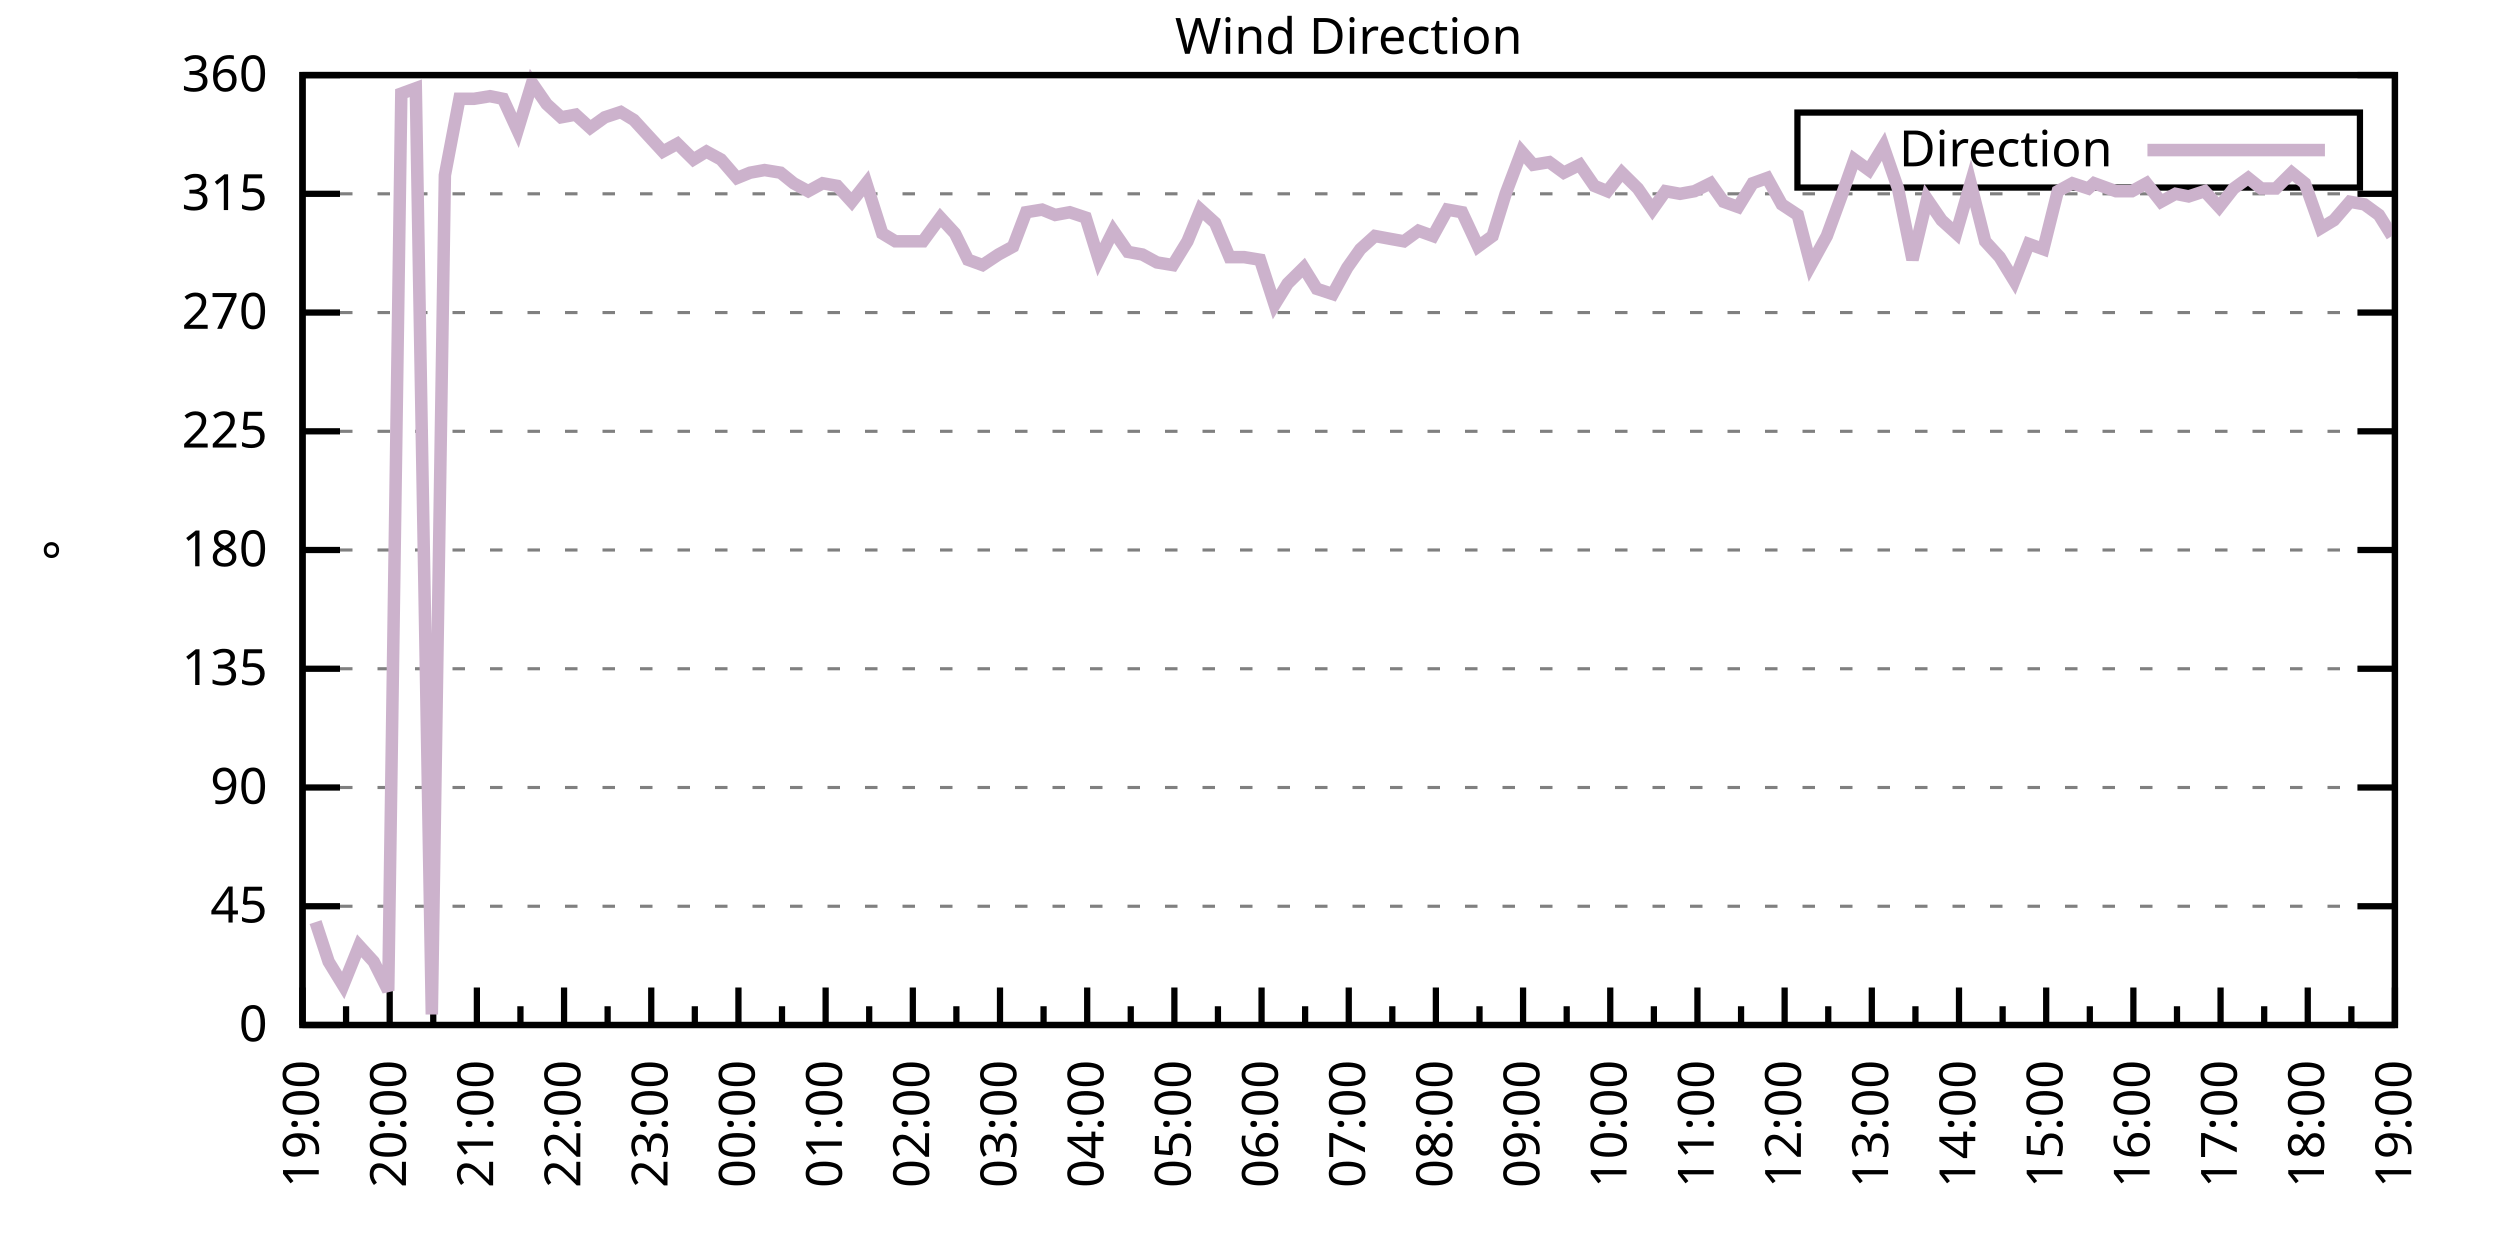
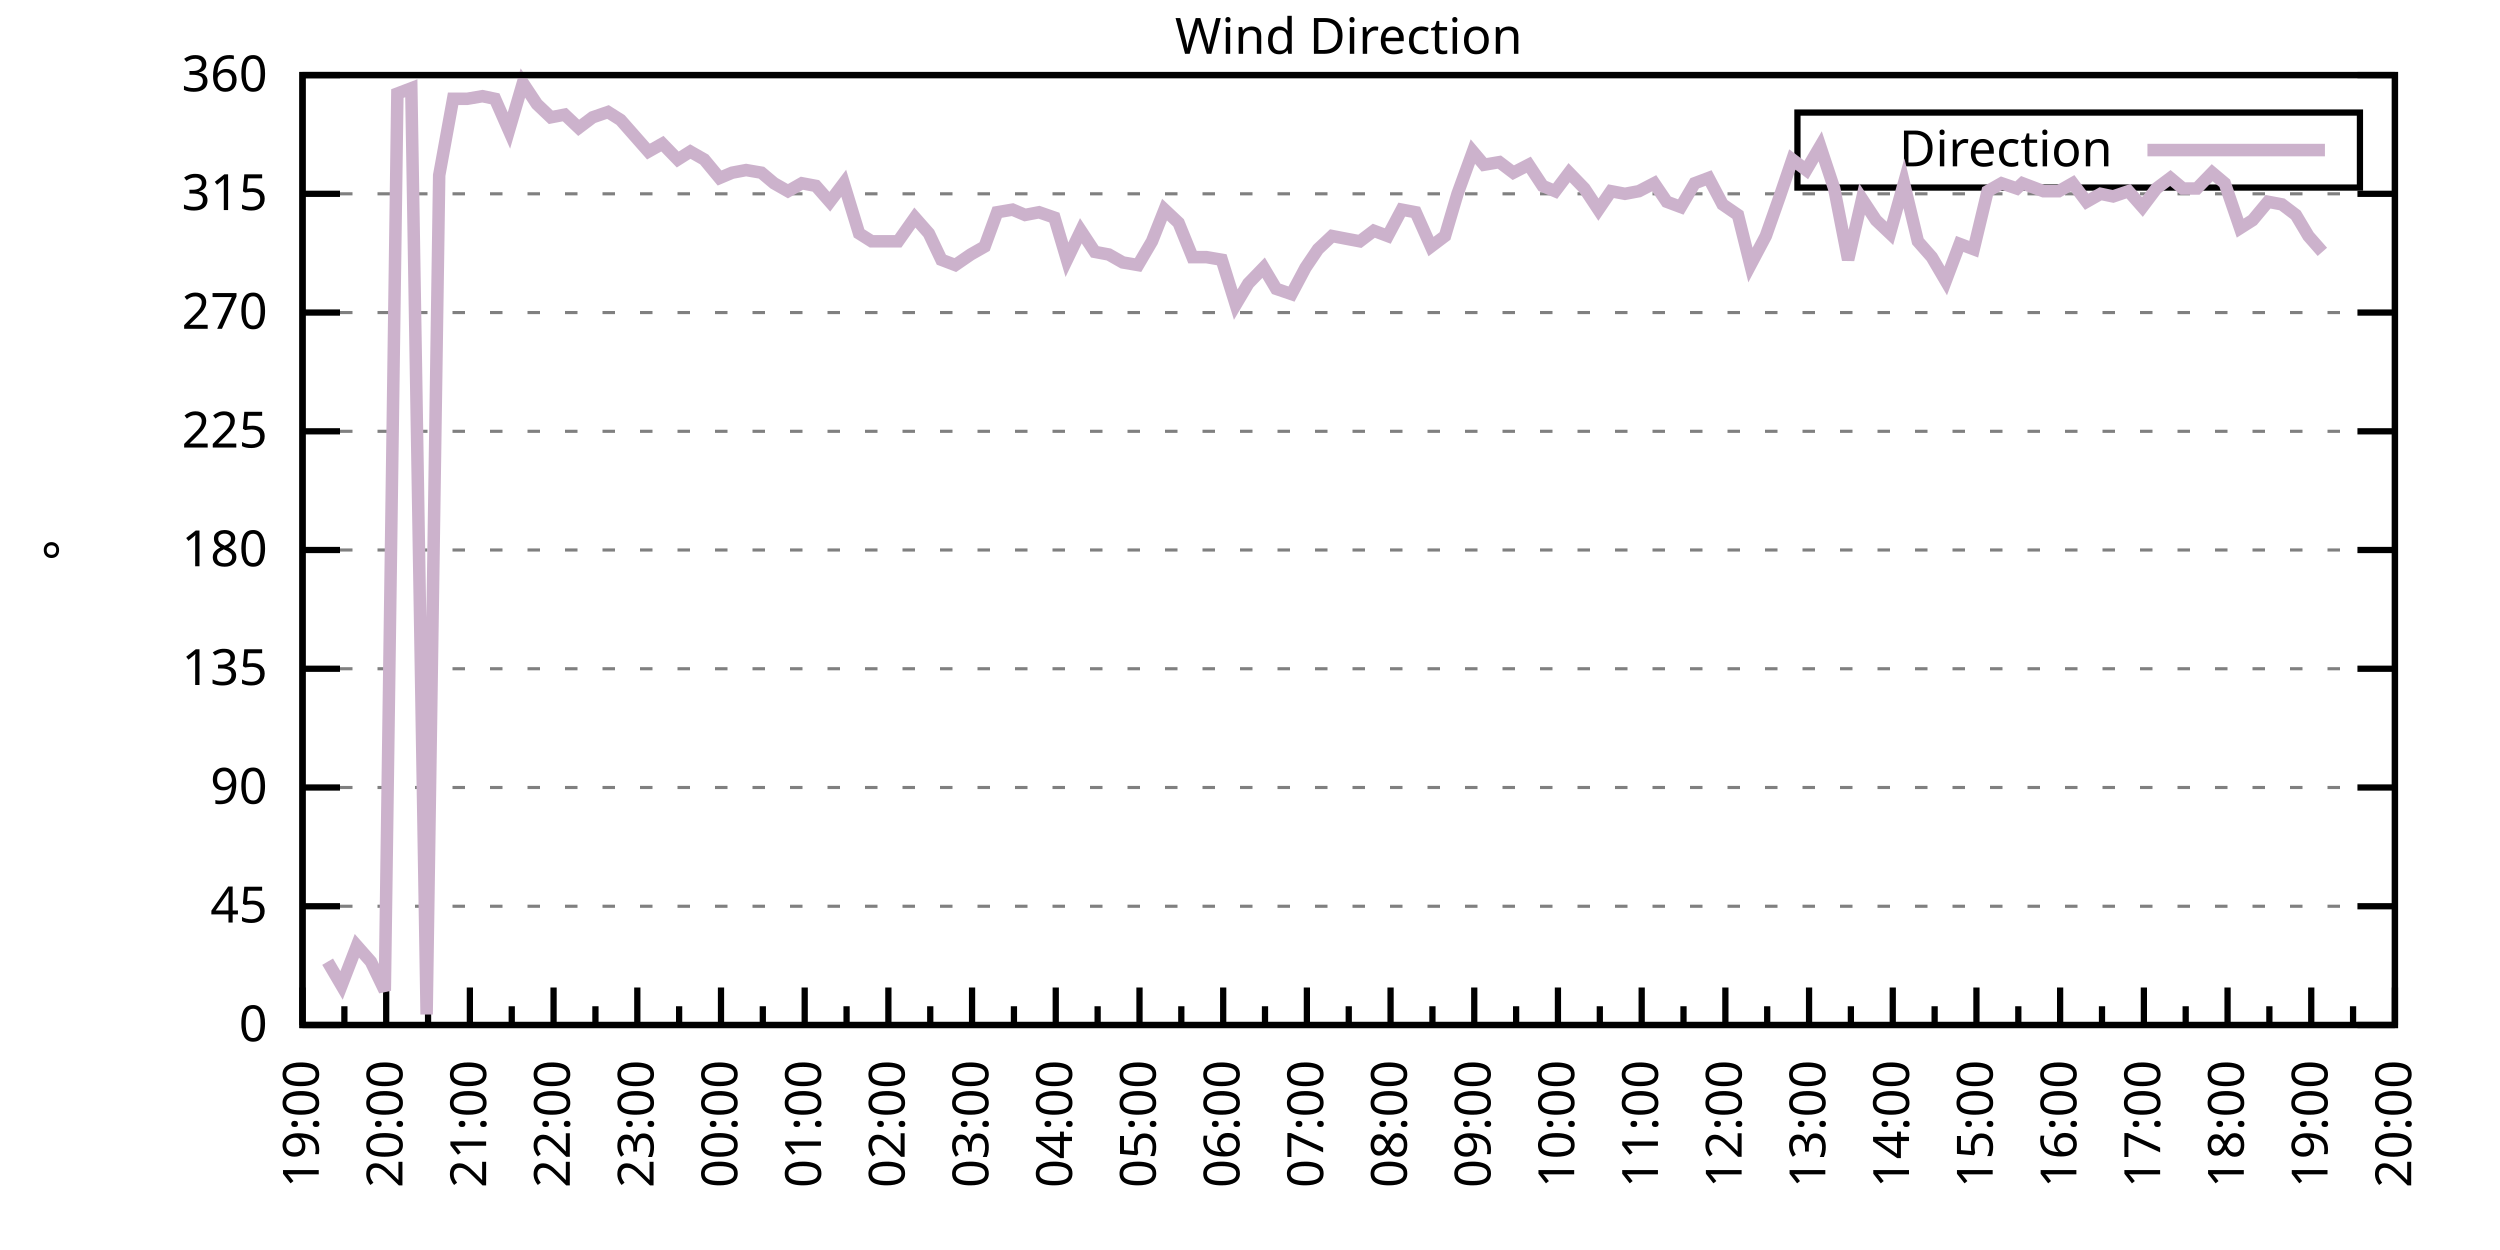
<svg xmlns="http://www.w3.org/2000/svg" xmlns:xlink="http://www.w3.org/1999/xlink" width="400" height="200" viewBox="0 0 400 200">
  <g id="gnuplot_canvas">
    <rect x="0" y="0" width="400" height="200" fill="none" />
    <defs>
      <circle id="gpDot" r="0.5" stroke-width="0.5" stroke="currentColor" />
      <path id="gpPt0" stroke-width="0.333" stroke="currentColor" d="M-1,0 h2 M0,-1 v2" />
      <path id="gpPt1" stroke-width="0.333" stroke="currentColor" d="M-1,-1 L1,1 M1,-1 L-1,1" />
      <path id="gpPt2" stroke-width="0.333" stroke="currentColor" d="M-1,0 L1,0 M0,-1 L0,1 M-1,-1 L1,1 M-1,1 L1,-1" />
      <rect id="gpPt3" stroke-width="0.333" stroke="currentColor" x="-1" y="-1" width="2" height="2" />
      <rect id="gpPt4" stroke-width="0.333" stroke="currentColor" fill="currentColor" x="-1" y="-1" width="2" height="2" />
      <circle id="gpPt5" stroke-width="0.333" stroke="currentColor" cx="0" cy="0" r="1" />
      <use xlink:href="#gpPt5" id="gpPt6" fill="currentColor" stroke="none" />
      <path id="gpPt7" stroke-width="0.333" stroke="currentColor" d="M0,-1.33 L-1.33,0.67 L1.33,0.67 z" />
      <use xlink:href="#gpPt7" id="gpPt8" fill="currentColor" stroke="none" />
      <use xlink:href="#gpPt7" id="gpPt9" stroke="currentColor" transform="rotate(180)" />
      <use xlink:href="#gpPt9" id="gpPt10" fill="currentColor" stroke="none" />
      <use xlink:href="#gpPt3" id="gpPt11" stroke="currentColor" transform="rotate(45)" />
      <use xlink:href="#gpPt11" id="gpPt12" fill="currentColor" stroke="none" />
      <path id="gpPt13" stroke-width="0.333" stroke="currentColor" d="M0,1.330 L1.265,0.411 L0.782,-1.067 L-0.782,-1.076 L-1.265,0.411 z" />
      <use xlink:href="#gpPt13" id="gpPt14" fill="currentColor" stroke="none" />
      <filter id="textbox" filterUnits="objectBoundingBox" x="0" y="0" height="1" width="1">
        <feFlood flood-color="white" flood-opacity="1" result="bgnd" />
        <feComposite in="SourceGraphic" in2="bgnd" operator="atop" />
      </filter>
      <filter id="greybox" filterUnits="objectBoundingBox" x="0" y="0" height="1" width="1">
        <feFlood flood-color="lightgrey" flood-opacity="1" result="grey" />
        <feComposite in="SourceGraphic" in2="grey" operator="atop" />
      </filter>
    </defs>
    <g fill="none" color="white" stroke="currentColor" stroke-width="1.00" stroke-linecap="butt" stroke-linejoin="miter">
</g>
    <g fill="none" color="black" stroke="currentColor" stroke-width="1.00" stroke-linecap="butt" stroke-linejoin="miter">
      <g stroke="none" shape-rendering="crispEdges">
        <polygon fill="rgb(255, 255, 255)" points="48.40,164.00 383.18,164.00 383.18,12.02 48.40,12.02 " />
      </g>
    </g>
    <g fill="none" color="black" stroke="currentColor" stroke-width="1.00" stroke-linecap="butt" stroke-linejoin="miter">
</g>
    <g fill="none" color="black" stroke="black" stroke-width="0.50" stroke-linecap="butt" stroke-linejoin="miter">
</g>
    <g fill="none" color="gray" stroke="currentColor" stroke-width="0.50" stroke-linecap="butt" stroke-linejoin="miter">
      <path stroke="gray" stroke-dasharray="2,4" class="gridline" d="M48.40,164.00 L383.19,164.00  " />
    </g>
    <g fill="none" color="gray" stroke="gray" stroke-width="1.00" stroke-linecap="butt" stroke-linejoin="miter">
</g>
    <g fill="none" color="black" stroke="currentColor" stroke-width="1.00" stroke-linecap="butt" stroke-linejoin="miter">
      <path stroke="black" d="M48.40,164.00 L54.40,164.00 M383.19,164.00 L377.19,164.00  " />
      <g transform="translate(42.80,166.60)" stroke="none" fill="black" font-family="Sans" font-size="8.00" text-anchor="end">
        <text>
          <tspan font-family="Sans"> 0</tspan>
        </text>
      </g>
    </g>
    <g fill="none" color="black" stroke="currentColor" stroke-width="1.00" stroke-linecap="butt" stroke-linejoin="miter">
</g>
    <g fill="none" color="black" stroke="black" stroke-width="0.50" stroke-linecap="butt" stroke-linejoin="miter">
</g>
    <g fill="none" color="gray" stroke="currentColor" stroke-width="0.50" stroke-linecap="butt" stroke-linejoin="miter">
      <path stroke="gray" stroke-dasharray="2,4" class="gridline" d="M48.40,145.00 L383.19,145.00  " />
    </g>
    <g fill="none" color="gray" stroke="gray" stroke-width="1.00" stroke-linecap="butt" stroke-linejoin="miter">
</g>
    <g fill="none" color="black" stroke="currentColor" stroke-width="1.00" stroke-linecap="butt" stroke-linejoin="miter">
      <path stroke="black" d="M48.40,145.00 L54.40,145.00 M383.19,145.00 L377.19,145.00  " />
      <g transform="translate(42.80,147.60)" stroke="none" fill="black" font-family="Sans" font-size="8.00" text-anchor="end">
        <text>
          <tspan font-family="Sans"> 45</tspan>
        </text>
      </g>
    </g>
    <g fill="none" color="black" stroke="currentColor" stroke-width="1.00" stroke-linecap="butt" stroke-linejoin="miter">
</g>
    <g fill="none" color="black" stroke="black" stroke-width="0.50" stroke-linecap="butt" stroke-linejoin="miter">
</g>
    <g fill="none" color="gray" stroke="currentColor" stroke-width="0.50" stroke-linecap="butt" stroke-linejoin="miter">
      <path stroke="gray" stroke-dasharray="2,4" class="gridline" d="M48.40,126.00 L383.19,126.00  " />
    </g>
    <g fill="none" color="gray" stroke="gray" stroke-width="1.00" stroke-linecap="butt" stroke-linejoin="miter">
</g>
    <g fill="none" color="black" stroke="currentColor" stroke-width="1.00" stroke-linecap="butt" stroke-linejoin="miter">
      <path stroke="black" d="M48.40,126.00 L54.40,126.00 M383.19,126.00 L377.19,126.00  " />
      <g transform="translate(42.80,128.60)" stroke="none" fill="black" font-family="Sans" font-size="8.00" text-anchor="end">
        <text>
          <tspan font-family="Sans"> 90</tspan>
        </text>
      </g>
    </g>
    <g fill="none" color="black" stroke="currentColor" stroke-width="1.00" stroke-linecap="butt" stroke-linejoin="miter">
</g>
    <g fill="none" color="black" stroke="black" stroke-width="0.50" stroke-linecap="butt" stroke-linejoin="miter">
</g>
    <g fill="none" color="gray" stroke="currentColor" stroke-width="0.50" stroke-linecap="butt" stroke-linejoin="miter">
      <path stroke="gray" stroke-dasharray="2,4" class="gridline" d="M48.40,107.00 L383.19,107.00  " />
    </g>
    <g fill="none" color="gray" stroke="gray" stroke-width="1.00" stroke-linecap="butt" stroke-linejoin="miter">
</g>
    <g fill="none" color="black" stroke="currentColor" stroke-width="1.00" stroke-linecap="butt" stroke-linejoin="miter">
      <path stroke="black" d="M48.40,107.00 L54.40,107.00 M383.19,107.00 L377.19,107.00  " />
      <g transform="translate(42.80,109.60)" stroke="none" fill="black" font-family="Sans" font-size="8.00" text-anchor="end">
        <text>
          <tspan font-family="Sans"> 135</tspan>
        </text>
      </g>
    </g>
    <g fill="none" color="black" stroke="currentColor" stroke-width="1.00" stroke-linecap="butt" stroke-linejoin="miter">
</g>
    <g fill="none" color="black" stroke="black" stroke-width="0.50" stroke-linecap="butt" stroke-linejoin="miter">
</g>
    <g fill="none" color="gray" stroke="currentColor" stroke-width="0.50" stroke-linecap="butt" stroke-linejoin="miter">
      <path stroke="gray" stroke-dasharray="2,4" class="gridline" d="M48.40,88.00 L383.19,88.00  " />
    </g>
    <g fill="none" color="gray" stroke="gray" stroke-width="1.00" stroke-linecap="butt" stroke-linejoin="miter">
</g>
    <g fill="none" color="black" stroke="currentColor" stroke-width="1.00" stroke-linecap="butt" stroke-linejoin="miter">
      <path stroke="black" d="M48.40,88.00 L54.40,88.00 M383.19,88.00 L377.19,88.00  " />
      <g transform="translate(42.80,90.60)" stroke="none" fill="black" font-family="Sans" font-size="8.00" text-anchor="end">
        <text>
          <tspan font-family="Sans"> 180</tspan>
        </text>
      </g>
    </g>
    <g fill="none" color="black" stroke="currentColor" stroke-width="1.00" stroke-linecap="butt" stroke-linejoin="miter">
</g>
    <g fill="none" color="black" stroke="black" stroke-width="0.50" stroke-linecap="butt" stroke-linejoin="miter">
</g>
    <g fill="none" color="gray" stroke="currentColor" stroke-width="0.50" stroke-linecap="butt" stroke-linejoin="miter">
      <path stroke="gray" stroke-dasharray="2,4" class="gridline" d="M48.40,69.01 L383.19,69.01  " />
    </g>
    <g fill="none" color="gray" stroke="gray" stroke-width="1.00" stroke-linecap="butt" stroke-linejoin="miter">
</g>
    <g fill="none" color="black" stroke="currentColor" stroke-width="1.00" stroke-linecap="butt" stroke-linejoin="miter">
      <path stroke="black" d="M48.40,69.01 L54.40,69.01 M383.19,69.01 L377.19,69.01  " />
      <g transform="translate(42.80,71.61)" stroke="none" fill="black" font-family="Sans" font-size="8.00" text-anchor="end">
        <text>
          <tspan font-family="Sans"> 225</tspan>
        </text>
      </g>
    </g>
    <g fill="none" color="black" stroke="currentColor" stroke-width="1.00" stroke-linecap="butt" stroke-linejoin="miter">
</g>
    <g fill="none" color="black" stroke="black" stroke-width="0.50" stroke-linecap="butt" stroke-linejoin="miter">
</g>
    <g fill="none" color="gray" stroke="currentColor" stroke-width="0.50" stroke-linecap="butt" stroke-linejoin="miter">
      <path stroke="gray" stroke-dasharray="2,4" class="gridline" d="M48.40,50.01 L383.19,50.01  " />
    </g>
    <g fill="none" color="gray" stroke="gray" stroke-width="1.00" stroke-linecap="butt" stroke-linejoin="miter">
</g>
    <g fill="none" color="black" stroke="currentColor" stroke-width="1.00" stroke-linecap="butt" stroke-linejoin="miter">
      <path stroke="black" d="M48.40,50.01 L54.40,50.01 M383.19,50.01 L377.19,50.01  " />
      <g transform="translate(42.80,52.61)" stroke="none" fill="black" font-family="Sans" font-size="8.00" text-anchor="end">
        <text>
          <tspan font-family="Sans"> 270</tspan>
        </text>
      </g>
    </g>
    <g fill="none" color="black" stroke="currentColor" stroke-width="1.00" stroke-linecap="butt" stroke-linejoin="miter">
</g>
    <g fill="none" color="black" stroke="black" stroke-width="0.50" stroke-linecap="butt" stroke-linejoin="miter">
</g>
    <g fill="none" color="gray" stroke="currentColor" stroke-width="0.50" stroke-linecap="butt" stroke-linejoin="miter">
      <path stroke="gray" stroke-dasharray="2,4" class="gridline" d="M48.40,31.01 L383.19,31.01  " />
    </g>
    <g fill="none" color="gray" stroke="gray" stroke-width="1.00" stroke-linecap="butt" stroke-linejoin="miter">
</g>
    <g fill="none" color="black" stroke="currentColor" stroke-width="1.00" stroke-linecap="butt" stroke-linejoin="miter">
      <path stroke="black" d="M48.40,31.01 L54.40,31.01 M383.19,31.01 L377.19,31.01  " />
      <g transform="translate(42.80,33.61)" stroke="none" fill="black" font-family="Sans" font-size="8.00" text-anchor="end">
        <text>
          <tspan font-family="Sans"> 315</tspan>
        </text>
      </g>
    </g>
    <g fill="none" color="black" stroke="currentColor" stroke-width="1.00" stroke-linecap="butt" stroke-linejoin="miter">
</g>
    <g fill="none" color="black" stroke="black" stroke-width="0.50" stroke-linecap="butt" stroke-linejoin="miter">
</g>
    <g fill="none" color="gray" stroke="currentColor" stroke-width="0.50" stroke-linecap="butt" stroke-linejoin="miter">
      <path stroke="gray" stroke-dasharray="2,4" class="gridline" d="M48.40,12.01 L383.19,12.01  " />
    </g>
    <g fill="none" color="gray" stroke="gray" stroke-width="1.00" stroke-linecap="butt" stroke-linejoin="miter">
</g>
    <g fill="none" color="black" stroke="currentColor" stroke-width="1.00" stroke-linecap="butt" stroke-linejoin="miter">
      <path stroke="black" d="M48.40,12.01 L54.40,12.01 M383.19,12.01 L377.19,12.01  " />
      <g transform="translate(42.80,14.61)" stroke="none" fill="black" font-family="Sans" font-size="8.00" text-anchor="end">
        <text>
          <tspan font-family="Sans"> 360</tspan>
        </text>
      </g>
    </g>
    <g fill="none" color="black" stroke="currentColor" stroke-width="1.00" stroke-linecap="butt" stroke-linejoin="miter">
      <path stroke="black" d="M48.40,164.00 L48.40,158.00  " />
      <g transform="translate(51.00,169.60) rotate(270)" stroke="none" fill="black" font-family="Sans" font-size="8.00" text-anchor="end">
        <text>
          <tspan font-family="Sans">19:00</tspan>
        </text>
      </g>
    </g>
    <g fill="none" color="black" stroke="currentColor" stroke-width="1.00" stroke-linecap="butt" stroke-linejoin="miter">
-       <path stroke="black" d="M55.37,164.00 L55.37,161.00 M62.35,164.00 L62.35,158.00  " />
-       <g transform="translate(64.95,169.60) rotate(270)" stroke="none" fill="black" font-family="Sans" font-size="8.00" text-anchor="end">
+       <path stroke="black" d="M55.10,164.00 L55.10,161.00 M61.79,164.00 L61.79,158.00  " />
+       <g transform="translate(64.39,169.60) rotate(270)" stroke="none" fill="black" font-family="Sans" font-size="8.00" text-anchor="end">
        <text>
          <tspan font-family="Sans">20:00</tspan>
        </text>
      </g>
    </g>
    <g fill="none" color="black" stroke="currentColor" stroke-width="1.00" stroke-linecap="butt" stroke-linejoin="miter">
-       <path stroke="black" d="M69.32,164.00 L69.32,161.00 M76.30,164.00 L76.30,158.00  " />
-       <g transform="translate(78.90,169.60) rotate(270)" stroke="none" fill="black" font-family="Sans" font-size="8.00" text-anchor="end">
+       <path stroke="black" d="M68.49,164.00 L68.49,161.00 M75.18,164.00 L75.18,158.00  " />
+       <g transform="translate(77.78,169.60) rotate(270)" stroke="none" fill="black" font-family="Sans" font-size="8.00" text-anchor="end">
        <text>
          <tspan font-family="Sans">21:00</tspan>
        </text>
      </g>
    </g>
    <g fill="none" color="black" stroke="currentColor" stroke-width="1.00" stroke-linecap="butt" stroke-linejoin="miter">
-       <path stroke="black" d="M83.27,164.00 L83.27,161.00 M90.25,164.00 L90.25,158.00  " />
-       <g transform="translate(92.85,169.60) rotate(270)" stroke="none" fill="black" font-family="Sans" font-size="8.00" text-anchor="end">
+       <path stroke="black" d="M81.88,164.00 L81.88,161.00 M88.57,164.00 L88.57,158.00  " />
+       <g transform="translate(91.17,169.60) rotate(270)" stroke="none" fill="black" font-family="Sans" font-size="8.00" text-anchor="end">
        <text>
          <tspan font-family="Sans">22:00</tspan>
        </text>
      </g>
    </g>
    <g fill="none" color="black" stroke="currentColor" stroke-width="1.00" stroke-linecap="butt" stroke-linejoin="miter">
-       <path stroke="black" d="M97.22,164.00 L97.22,161.00 M104.20,164.00 L104.20,158.00  " />
-       <g transform="translate(106.80,169.60) rotate(270)" stroke="none" fill="black" font-family="Sans" font-size="8.00" text-anchor="end">
+       <path stroke="black" d="M95.27,164.00 L95.27,161.00 M101.97,164.00 L101.97,158.00  " />
+       <g transform="translate(104.57,169.60) rotate(270)" stroke="none" fill="black" font-family="Sans" font-size="8.00" text-anchor="end">
        <text>
          <tspan font-family="Sans">23:00</tspan>
        </text>
      </g>
    </g>
    <g fill="none" color="black" stroke="currentColor" stroke-width="1.00" stroke-linecap="butt" stroke-linejoin="miter">
-       <path stroke="black" d="M111.17,164.00 L111.17,161.00 M118.15,164.00 L118.15,158.00  " />
-       <g transform="translate(120.75,169.60) rotate(270)" stroke="none" fill="black" font-family="Sans" font-size="8.00" text-anchor="end">
+       <path stroke="black" d="M108.66,164.00 L108.66,161.00 M115.36,164.00 L115.36,158.00  " />
+       <g transform="translate(117.96,169.60) rotate(270)" stroke="none" fill="black" font-family="Sans" font-size="8.00" text-anchor="end">
        <text>
          <tspan font-family="Sans">00:00</tspan>
        </text>
      </g>
    </g>
    <g fill="none" color="black" stroke="currentColor" stroke-width="1.00" stroke-linecap="butt" stroke-linejoin="miter">
-       <path stroke="black" d="M125.12,164.00 L125.12,161.00 M132.10,164.00 L132.10,158.00  " />
-       <g transform="translate(134.70,169.60) rotate(270)" stroke="none" fill="black" font-family="Sans" font-size="8.00" text-anchor="end">
+       <path stroke="black" d="M122.05,164.00 L122.05,161.00 M128.75,164.00 L128.75,158.00  " />
+       <g transform="translate(131.35,169.60) rotate(270)" stroke="none" fill="black" font-family="Sans" font-size="8.00" text-anchor="end">
        <text>
          <tspan font-family="Sans">01:00</tspan>
        </text>
      </g>
    </g>
    <g fill="none" color="black" stroke="currentColor" stroke-width="1.00" stroke-linecap="butt" stroke-linejoin="miter">
-       <path stroke="black" d="M139.07,164.00 L139.07,161.00 M146.05,164.00 L146.05,158.00  " />
-       <g transform="translate(148.65,169.60) rotate(270)" stroke="none" fill="black" font-family="Sans" font-size="8.00" text-anchor="end">
+       <path stroke="black" d="M135.45,164.00 L135.45,161.00 M142.14,164.00 L142.14,158.00  " />
+       <g transform="translate(144.74,169.60) rotate(270)" stroke="none" fill="black" font-family="Sans" font-size="8.00" text-anchor="end">
        <text>
          <tspan font-family="Sans">02:00</tspan>
        </text>
      </g>
    </g>
    <g fill="none" color="black" stroke="currentColor" stroke-width="1.00" stroke-linecap="butt" stroke-linejoin="miter">
-       <path stroke="black" d="M153.02,164.00 L153.02,161.00 M160.00,164.00 L160.00,158.00  " />
-       <g transform="translate(162.60,169.60) rotate(270)" stroke="none" fill="black" font-family="Sans" font-size="8.00" text-anchor="end">
+       <path stroke="black" d="M148.84,164.00 L148.84,161.00 M155.53,164.00 L155.53,158.00  " />
+       <g transform="translate(158.13,169.60) rotate(270)" stroke="none" fill="black" font-family="Sans" font-size="8.00" text-anchor="end">
        <text>
          <tspan font-family="Sans">03:00</tspan>
        </text>
      </g>
    </g>
    <g fill="none" color="black" stroke="currentColor" stroke-width="1.00" stroke-linecap="butt" stroke-linejoin="miter">
-       <path stroke="black" d="M166.97,164.00 L166.97,161.00 M173.95,164.00 L173.95,158.00  " />
-       <g transform="translate(176.55,169.60) rotate(270)" stroke="none" fill="black" font-family="Sans" font-size="8.00" text-anchor="end">
+       <path stroke="black" d="M162.23,164.00 L162.23,161.00 M168.92,164.00 L168.92,158.00  " />
+       <g transform="translate(171.52,169.60) rotate(270)" stroke="none" fill="black" font-family="Sans" font-size="8.00" text-anchor="end">
        <text>
          <tspan font-family="Sans">04:00</tspan>
        </text>
      </g>
    </g>
    <g fill="none" color="black" stroke="currentColor" stroke-width="1.00" stroke-linecap="butt" stroke-linejoin="miter">
-       <path stroke="black" d="M180.92,164.00 L180.92,161.00 M187.90,164.00 L187.90,158.00  " />
-       <g transform="translate(190.50,169.60) rotate(270)" stroke="none" fill="black" font-family="Sans" font-size="8.00" text-anchor="end">
+       <path stroke="black" d="M175.62,164.00 L175.62,161.00 M182.32,164.00 L182.32,158.00  " />
+       <g transform="translate(184.92,169.60) rotate(270)" stroke="none" fill="black" font-family="Sans" font-size="8.00" text-anchor="end">
        <text>
          <tspan font-family="Sans">05:00</tspan>
        </text>
      </g>
    </g>
    <g fill="none" color="black" stroke="currentColor" stroke-width="1.00" stroke-linecap="butt" stroke-linejoin="miter">
-       <path stroke="black" d="M194.87,164.00 L194.87,161.00 M201.85,164.00 L201.85,158.00  " />
-       <g transform="translate(204.45,169.60) rotate(270)" stroke="none" fill="black" font-family="Sans" font-size="8.00" text-anchor="end">
+       <path stroke="black" d="M189.01,164.00 L189.01,161.00 M195.71,164.00 L195.71,158.00  " />
+       <g transform="translate(198.31,169.60) rotate(270)" stroke="none" fill="black" font-family="Sans" font-size="8.00" text-anchor="end">
        <text>
          <tspan font-family="Sans">06:00</tspan>
        </text>
      </g>
    </g>
    <g fill="none" color="black" stroke="currentColor" stroke-width="1.00" stroke-linecap="butt" stroke-linejoin="miter">
-       <path stroke="black" d="M208.82,164.00 L208.82,161.00 M215.80,164.00 L215.80,158.00  " />
-       <g transform="translate(218.40,169.60) rotate(270)" stroke="none" fill="black" font-family="Sans" font-size="8.00" text-anchor="end">
+       <path stroke="black" d="M202.40,164.00 L202.40,161.00 M209.10,164.00 L209.10,158.00  " />
+       <g transform="translate(211.70,169.60) rotate(270)" stroke="none" fill="black" font-family="Sans" font-size="8.00" text-anchor="end">
        <text>
          <tspan font-family="Sans">07:00</tspan>
        </text>
      </g>
    </g>
    <g fill="none" color="black" stroke="currentColor" stroke-width="1.00" stroke-linecap="butt" stroke-linejoin="miter">
-       <path stroke="black" d="M222.77,164.00 L222.77,161.00 M229.74,164.00 L229.74,158.00  " />
-       <g transform="translate(232.34,169.60) rotate(270)" stroke="none" fill="black" font-family="Sans" font-size="8.00" text-anchor="end">
+       <path stroke="black" d="M215.80,164.00 L215.80,161.00 M222.49,164.00 L222.49,158.00  " />
+       <g transform="translate(225.09,169.60) rotate(270)" stroke="none" fill="black" font-family="Sans" font-size="8.00" text-anchor="end">
        <text>
          <tspan font-family="Sans">08:00</tspan>
        </text>
      </g>
    </g>
    <g fill="none" color="black" stroke="currentColor" stroke-width="1.00" stroke-linecap="butt" stroke-linejoin="miter">
-       <path stroke="black" d="M236.72,164.00 L236.72,161.00 M243.69,164.00 L243.69,158.00  " />
-       <g transform="translate(246.29,169.60) rotate(270)" stroke="none" fill="black" font-family="Sans" font-size="8.00" text-anchor="end">
+       <path stroke="black" d="M229.19,164.00 L229.19,161.00 M235.88,164.00 L235.88,158.00  " />
+       <g transform="translate(238.48,169.60) rotate(270)" stroke="none" fill="black" font-family="Sans" font-size="8.00" text-anchor="end">
        <text>
          <tspan font-family="Sans">09:00</tspan>
        </text>
      </g>
    </g>
    <g fill="none" color="black" stroke="currentColor" stroke-width="1.00" stroke-linecap="butt" stroke-linejoin="miter">
-       <path stroke="black" d="M250.67,164.00 L250.67,161.00 M257.64,164.00 L257.64,158.00  " />
-       <g transform="translate(260.24,169.60) rotate(270)" stroke="none" fill="black" font-family="Sans" font-size="8.00" text-anchor="end">
+       <path stroke="black" d="M242.58,164.00 L242.58,161.00 M249.27,164.00 L249.27,158.00  " />
+       <g transform="translate(251.87,169.60) rotate(270)" stroke="none" fill="black" font-family="Sans" font-size="8.00" text-anchor="end">
        <text>
          <tspan font-family="Sans">10:00</tspan>
        </text>
      </g>
    </g>
    <g fill="none" color="black" stroke="currentColor" stroke-width="1.00" stroke-linecap="butt" stroke-linejoin="miter">
-       <path stroke="black" d="M264.62,164.00 L264.62,161.00 M271.59,164.00 L271.59,158.00  " />
-       <g transform="translate(274.19,169.60) rotate(270)" stroke="none" fill="black" font-family="Sans" font-size="8.00" text-anchor="end">
+       <path stroke="black" d="M255.97,164.00 L255.97,161.00 M262.67,164.00 L262.67,158.00  " />
+       <g transform="translate(265.27,169.60) rotate(270)" stroke="none" fill="black" font-family="Sans" font-size="8.00" text-anchor="end">
        <text>
          <tspan font-family="Sans">11:00</tspan>
        </text>
      </g>
    </g>
    <g fill="none" color="black" stroke="currentColor" stroke-width="1.00" stroke-linecap="butt" stroke-linejoin="miter">
-       <path stroke="black" d="M278.57,164.00 L278.57,161.00 M285.54,164.00 L285.54,158.00  " />
-       <g transform="translate(288.14,169.60) rotate(270)" stroke="none" fill="black" font-family="Sans" font-size="8.00" text-anchor="end">
+       <path stroke="black" d="M269.36,164.00 L269.36,161.00 M276.06,164.00 L276.06,158.00  " />
+       <g transform="translate(278.66,169.60) rotate(270)" stroke="none" fill="black" font-family="Sans" font-size="8.00" text-anchor="end">
        <text>
          <tspan font-family="Sans">12:00</tspan>
        </text>
      </g>
    </g>
    <g fill="none" color="black" stroke="currentColor" stroke-width="1.00" stroke-linecap="butt" stroke-linejoin="miter">
-       <path stroke="black" d="M292.52,164.00 L292.52,161.00 M299.49,164.00 L299.49,158.00  " />
-       <g transform="translate(302.09,169.60) rotate(270)" stroke="none" fill="black" font-family="Sans" font-size="8.00" text-anchor="end">
+       <path stroke="black" d="M282.75,164.00 L282.75,161.00 M289.45,164.00 L289.45,158.00  " />
+       <g transform="translate(292.05,169.60) rotate(270)" stroke="none" fill="black" font-family="Sans" font-size="8.00" text-anchor="end">
        <text>
          <tspan font-family="Sans">13:00</tspan>
        </text>
      </g>
    </g>
    <g fill="none" color="black" stroke="currentColor" stroke-width="1.00" stroke-linecap="butt" stroke-linejoin="miter">
-       <path stroke="black" d="M306.47,164.00 L306.47,161.00 M313.44,164.00 L313.44,158.00  " />
-       <g transform="translate(316.04,169.60) rotate(270)" stroke="none" fill="black" font-family="Sans" font-size="8.00" text-anchor="end">
+       <path stroke="black" d="M296.14,164.00 L296.14,161.00 M302.84,164.00 L302.84,158.00  " />
+       <g transform="translate(305.44,169.60) rotate(270)" stroke="none" fill="black" font-family="Sans" font-size="8.00" text-anchor="end">
        <text>
          <tspan font-family="Sans">14:00</tspan>
        </text>
      </g>
    </g>
    <g fill="none" color="black" stroke="currentColor" stroke-width="1.00" stroke-linecap="butt" stroke-linejoin="miter">
-       <path stroke="black" d="M320.42,164.00 L320.42,161.00 M327.39,164.00 L327.39,158.00  " />
-       <g transform="translate(329.99,169.60) rotate(270)" stroke="none" fill="black" font-family="Sans" font-size="8.00" text-anchor="end">
+       <path stroke="black" d="M309.54,164.00 L309.54,161.00 M316.23,164.00 L316.23,158.00  " />
+       <g transform="translate(318.83,169.60) rotate(270)" stroke="none" fill="black" font-family="Sans" font-size="8.00" text-anchor="end">
        <text>
          <tspan font-family="Sans">15:00</tspan>
        </text>
      </g>
    </g>
    <g fill="none" color="black" stroke="currentColor" stroke-width="1.00" stroke-linecap="butt" stroke-linejoin="miter">
-       <path stroke="black" d="M334.37,164.00 L334.37,161.00 M341.34,164.00 L341.34,158.00  " />
-       <g transform="translate(343.94,169.60) rotate(270)" stroke="none" fill="black" font-family="Sans" font-size="8.00" text-anchor="end">
+       <path stroke="black" d="M322.93,164.00 L322.93,161.00 M329.62,164.00 L329.62,158.00  " />
+       <g transform="translate(332.22,169.60) rotate(270)" stroke="none" fill="black" font-family="Sans" font-size="8.00" text-anchor="end">
        <text>
          <tspan font-family="Sans">16:00</tspan>
        </text>
      </g>
    </g>
    <g fill="none" color="black" stroke="currentColor" stroke-width="1.00" stroke-linecap="butt" stroke-linejoin="miter">
-       <path stroke="black" d="M348.32,164.00 L348.32,161.00 M355.29,164.00 L355.29,158.00  " />
-       <g transform="translate(357.89,169.60) rotate(270)" stroke="none" fill="black" font-family="Sans" font-size="8.00" text-anchor="end">
+       <path stroke="black" d="M336.32,164.00 L336.32,161.00 M343.02,164.00 L343.02,158.00  " />
+       <g transform="translate(345.62,169.60) rotate(270)" stroke="none" fill="black" font-family="Sans" font-size="8.00" text-anchor="end">
        <text>
          <tspan font-family="Sans">17:00</tspan>
        </text>
      </g>
    </g>
    <g fill="none" color="black" stroke="currentColor" stroke-width="1.00" stroke-linecap="butt" stroke-linejoin="miter">
-       <path stroke="black" d="M362.27,164.00 L362.27,161.00 M369.24,164.00 L369.24,158.00  " />
-       <g transform="translate(371.84,169.60) rotate(270)" stroke="none" fill="black" font-family="Sans" font-size="8.00" text-anchor="end">
+       <path stroke="black" d="M349.71,164.00 L349.71,161.00 M356.41,164.00 L356.41,158.00  " />
+       <g transform="translate(359.01,169.60) rotate(270)" stroke="none" fill="black" font-family="Sans" font-size="8.00" text-anchor="end">
        <text>
          <tspan font-family="Sans">18:00</tspan>
        </text>
      </g>
    </g>
    <g fill="none" color="black" stroke="currentColor" stroke-width="1.00" stroke-linecap="butt" stroke-linejoin="miter">
-       <path stroke="black" d="M376.22,164.00 L376.22,161.00 M383.19,164.00 L383.19,158.00  " />
+       <path stroke="black" d="M363.10,164.00 L363.10,161.00 M369.80,164.00 L369.80,158.00  " />
+       <g transform="translate(372.40,169.60) rotate(270)" stroke="none" fill="black" font-family="Sans" font-size="8.00" text-anchor="end">
+         <text>
+           <tspan font-family="Sans">19:00</tspan>
+         </text>
+       </g>
+     </g>
+     <g fill="none" color="black" stroke="currentColor" stroke-width="1.00" stroke-linecap="butt" stroke-linejoin="miter">
+       <path stroke="black" d="M376.49,164.00 L376.49,161.00 M383.19,164.00 L383.19,158.00  " />
      <g transform="translate(385.79,169.60) rotate(270)" stroke="none" fill="black" font-family="Sans" font-size="8.00" text-anchor="end">
        <text>
-           <tspan font-family="Sans">19:00</tspan>
+           <tspan font-family="Sans">20:00</tspan>
        </text>
      </g>
    </g>
    <g fill="none" color="black" stroke="currentColor" stroke-width="1.00" stroke-linecap="butt" stroke-linejoin="miter">
</g>
    <g fill="none" color="black" stroke="currentColor" stroke-width="1.00" stroke-linecap="butt" stroke-linejoin="miter">
      <path stroke="black" d="M48.40,12.01 L48.40,164.00 L383.19,164.00 L383.19,12.01 L48.40,12.01 Z  " />
    </g>
    <g fill="none" color="black" stroke="currentColor" stroke-width="1.00" stroke-linecap="butt" stroke-linejoin="miter">
      <g transform="translate(12.80,88.01) rotate(270)" stroke="none" fill="black" font-family="Sans" font-size="8.00" text-anchor="middle">
        <text>
          <tspan font-family="Sans">°</tspan>
        </text>
      </g>
    </g>
    <g fill="none" color="black" stroke="currentColor" stroke-width="1.00" stroke-linecap="butt" stroke-linejoin="miter">
</g>
    <g fill="none" color="black" stroke="currentColor" stroke-width="1.00" stroke-linecap="butt" stroke-linejoin="miter">
      <path stroke="black" d="M287.59,30.01 L287.59,18.01 L377.59,18.01 L377.59,30.01 L287.59,30.01 Z  " />
    </g>
    <g id="Wind_direction_plot_1">
      <g fill="none" color="white" stroke="black" stroke-width="2.00" stroke-linecap="butt" stroke-linejoin="miter">
</g>
      <g fill="none" color="black" stroke="currentColor" stroke-width="2.00" stroke-linecap="butt" stroke-linejoin="miter">
        <g transform="translate(337.99,26.61)" stroke="none" fill="black" font-family="Sans" font-size="8.00" text-anchor="end">
          <text>
            <tspan font-family="Sans">Direction</tspan>
          </text>
        </g>
      </g>
      <g fill="none" color="black" stroke="currentColor" stroke-width="2.00" stroke-linecap="butt" stroke-linejoin="miter">
-         <path stroke="rgb(204, 178, 204)" d="M343.59,24.01 L371.99,24.01 M50.49,147.53 L52.58,153.87 L54.91,157.67 L57.47,151.33 L59.79,153.87 L62.12,158.51   L64.21,14.97 L66.53,14.12 L69.09,162.31 L71.18,28.05 L73.51,15.81 L75.83,15.81 L78.39,15.39 L80.48,15.81   L82.81,20.88 L85.13,13.28 L87.46,16.65 L89.78,18.77 L92.11,18.34 L94.43,20.45 L96.76,18.77 L99.32,17.92   L101.41,19.19 L103.73,21.72 L106.06,24.25 L108.38,22.99 L110.94,25.52 L113.03,24.25 L115.36,25.52 L117.92,28.48   L120.01,27.63 L122.33,27.21 L124.89,27.63 L126.98,29.32 L129.31,30.59 L131.63,29.32 L133.96,29.74 L136.28,32.28   L138.61,29.32 L141.16,37.34 L143.26,38.61 L145.81,38.61 L147.67,38.61 L150.46,34.81 L152.79,37.34 L154.88,41.56   L157.21,42.41 L159.76,40.72 L162.09,39.45 L164.18,33.96 L166.74,33.54 L168.83,34.39 L171.16,33.96 L173.71,34.81   L175.81,41.56 L178.13,36.92 L180.46,40.30 L182.78,40.72 L185.11,41.99 L187.66,42.41 L189.99,38.61 L192.08,33.54   L194.41,35.65 L196.73,41.14 L199.06,41.14 L201.61,41.56 L203.94,48.74 L206.03,45.36 L208.59,42.83 L210.68,46.21   L213.24,47.05 L215.56,42.83 L217.65,39.87 L219.98,37.76 L222.30,38.19 L224.63,38.61 L226.95,36.92 L229.28,37.76   L231.60,33.54 L233.93,33.96 L236.49,39.45 L238.81,37.76 L240.90,31.01 L243.46,24.25 L245.32,26.36 L247.88,25.94   L250.20,27.63 L252.76,26.36 L255.09,29.74 L257.18,30.59 L259.50,27.63 L262.06,30.16 L264.39,33.54 L266.48,30.59   L268.80,31.01 L271.13,30.59 L273.69,29.32 L275.78,32.28 L278.10,33.12 L280.43,29.32 L282.75,28.48 L285.08,32.70   L287.64,34.39 L289.73,42.41 L292.29,37.76 L294.61,31.43 L296.70,25.52 L299.03,27.21 L301.35,23.41 L303.68,30.16   L306.00,41.56 L308.33,31.85 L310.65,35.23 L312.98,37.34 L315.30,29.32 L317.63,38.61 L319.95,41.14 L322.28,44.94   L324.60,39.03 L326.93,39.87 L329.25,30.59 L331.58,29.32 L334.13,30.16 L335.06,29.32 L338.55,30.59 L341.11,30.59   L343.43,29.32 L345.76,32.28 L348.08,31.01 L350.18,31.43 L352.73,30.59 L355.06,33.12 L357.38,30.16 L359.71,28.48   L361.80,30.16 L364.13,30.16 L366.68,27.63 L368.78,29.32 L371.33,36.50 L373.43,35.23 L375.98,32.28 L378.31,32.70   L380.63,34.39 L382.73,37.76  " />
+         <path stroke="rgb(204, 178, 204)" d="M343.59,24.01 L371.99,24.01 M52.42,153.87 L54.65,157.67 L57.10,151.33 L59.34,153.87 L61.57,158.51 L63.58,14.97   L65.81,14.12 L68.26,162.31 L70.27,28.05 L72.50,15.81 L74.74,15.81 L77.19,15.39 L79.20,15.81 L81.43,20.88   L83.66,13.28 L85.90,16.65 L88.13,18.77 L90.36,18.34 L92.59,20.45 L94.82,18.77 L97.28,17.92 L99.29,19.19   L101.52,21.72 L103.75,24.25 L105.98,22.99 L108.44,25.52 L110.45,24.25 L112.68,25.52 L115.13,28.48 L117.14,27.63   L119.38,27.21 L121.83,27.63 L123.84,29.32 L126.07,30.59 L128.30,29.32 L130.54,29.74 L132.77,32.28 L135.00,29.32   L137.45,37.34 L139.46,38.61 L141.92,38.61 L143.70,38.61 L146.38,34.81 L148.61,37.34 L150.62,41.56 L152.85,42.41   L155.31,40.72 L157.54,39.45 L159.55,33.96 L162.01,33.54 L164.01,34.39 L166.25,33.96 L168.70,34.81 L170.71,41.56   L172.94,36.92 L175.17,40.30 L177.41,40.72 L179.64,41.99 L182.09,42.41 L184.32,38.61 L186.33,33.54 L188.57,35.65   L190.80,41.14 L193.03,41.14 L195.48,41.56 L197.72,48.74 L199.73,45.36 L202.18,42.83 L204.19,46.21 L206.64,47.05   L208.88,42.83 L210.88,39.87 L213.12,37.76 L215.35,38.19 L217.58,38.61 L219.81,36.92 L222.04,37.76 L224.28,33.54   L226.51,33.96 L228.96,39.45 L231.20,37.76 L233.20,31.01 L235.66,24.25 L237.44,26.36 L239.90,25.94 L242.13,27.63   L244.59,26.36 L246.82,29.74 L248.83,30.59 L251.06,27.63 L253.51,30.16 L255.75,33.54 L257.76,30.59 L259.99,31.01   L262.22,30.59 L264.67,29.32 L266.68,32.28 L268.92,33.12 L271.15,29.32 L273.38,28.48 L275.61,32.70 L278.07,34.39   L280.07,42.41 L282.53,37.76 L284.76,31.43 L286.77,25.52 L289.00,27.21 L291.23,23.41 L293.47,30.16 L295.70,41.56   L297.93,31.85 L300.16,35.23 L302.39,37.34 L304.63,29.32 L306.86,38.61 L309.09,41.14 L311.32,44.94 L313.55,39.03   L315.79,39.87 L318.02,30.59 L320.25,29.32 L322.70,30.16 L323.60,29.32 L326.95,30.59 L329.40,30.59 L331.63,29.32   L333.86,32.28 L336.10,31.01 L338.10,31.43 L340.56,30.59 L342.79,33.12 L345.02,30.16 L347.26,28.48 L349.26,30.16   L351.50,30.16 L353.95,27.63 L355.96,29.32 L358.42,36.50 L360.42,35.23 L362.88,32.28 L365.11,32.70 L367.34,34.39   L369.35,37.76 L371.58,40.30  " />
      </g>
    </g>
    <g fill="none" color="black" stroke="currentColor" stroke-width="2.00" stroke-linecap="butt" stroke-linejoin="miter">
</g>
    <g fill="none" color="black" stroke="black" stroke-width="1.00" stroke-linecap="butt" stroke-linejoin="miter">
</g>
    <g fill="none" color="black" stroke="currentColor" stroke-width="1.00" stroke-linecap="butt" stroke-linejoin="miter">
      <path stroke="black" d="M48.40,12.01 L48.40,164.00 L383.19,164.00 L383.19,12.01 L48.40,12.01 Z  " />
    </g>
    <g fill="none" color="black" stroke="currentColor" stroke-width="1.00" stroke-linecap="butt" stroke-linejoin="miter">
      <g transform="translate(215.79,8.61)" stroke="none" fill="black" font-family="Sans" font-size="8.00" text-anchor="middle">
        <text>
          <tspan font-family="Sans">Wind Direction</tspan>
        </text>
      </g>
    </g>
    <g fill="none" color="black" stroke="currentColor" stroke-width="1.00" stroke-linecap="butt" stroke-linejoin="miter">
</g>
  </g>
</svg>
